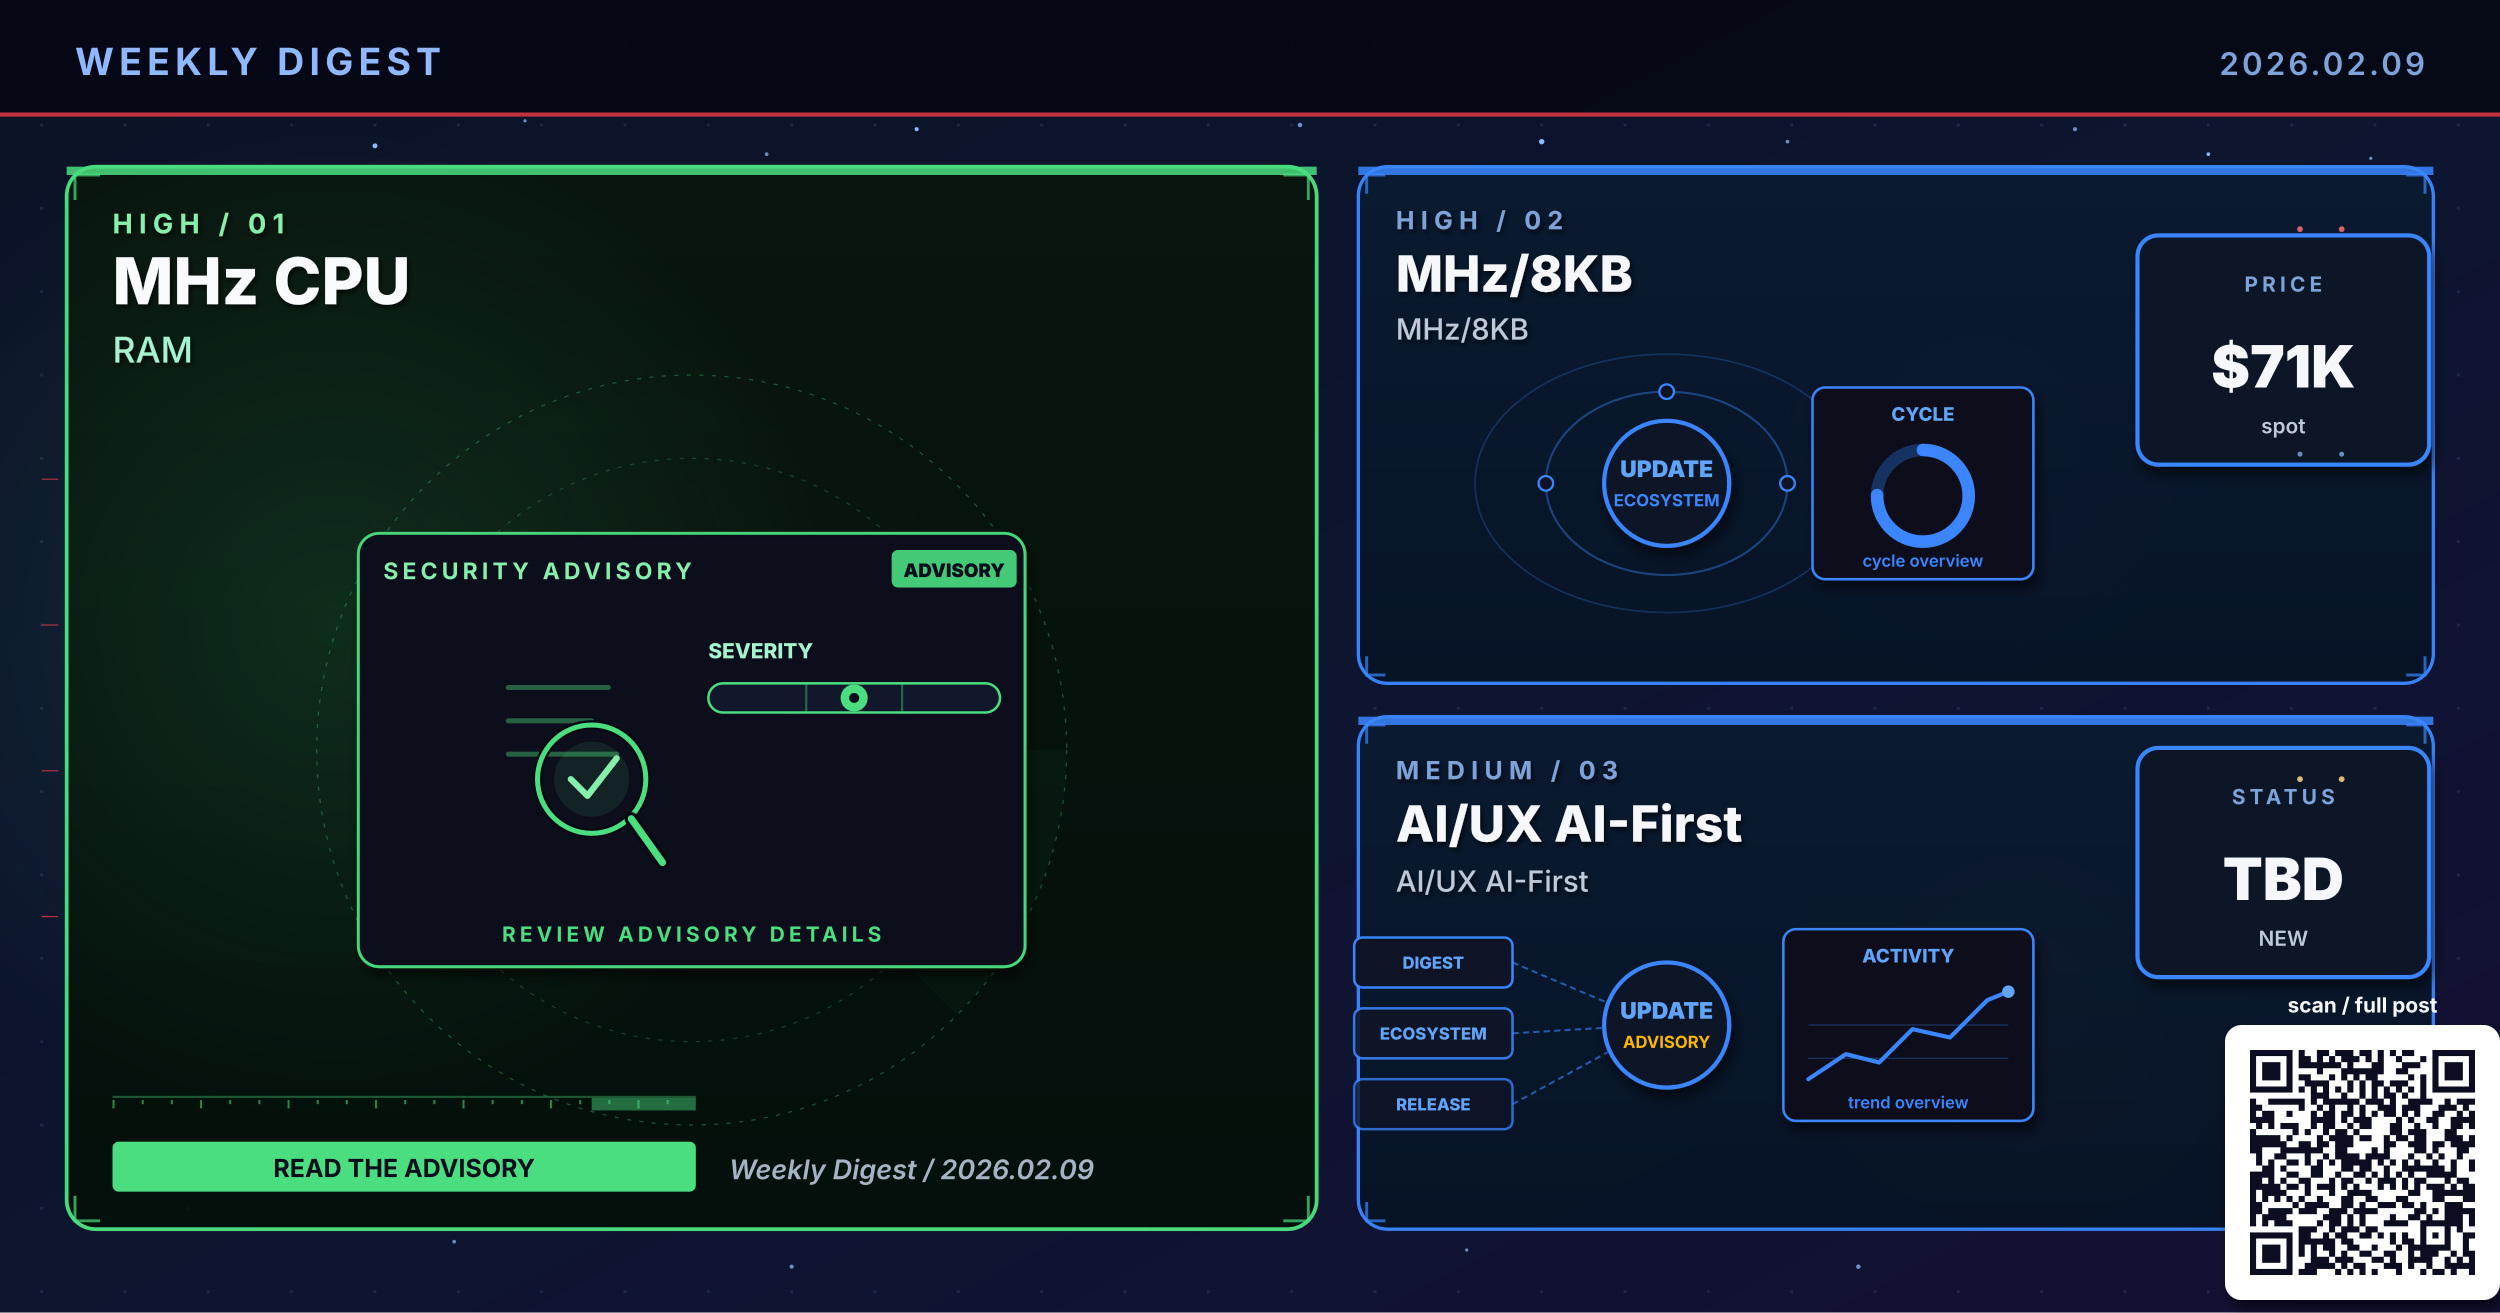
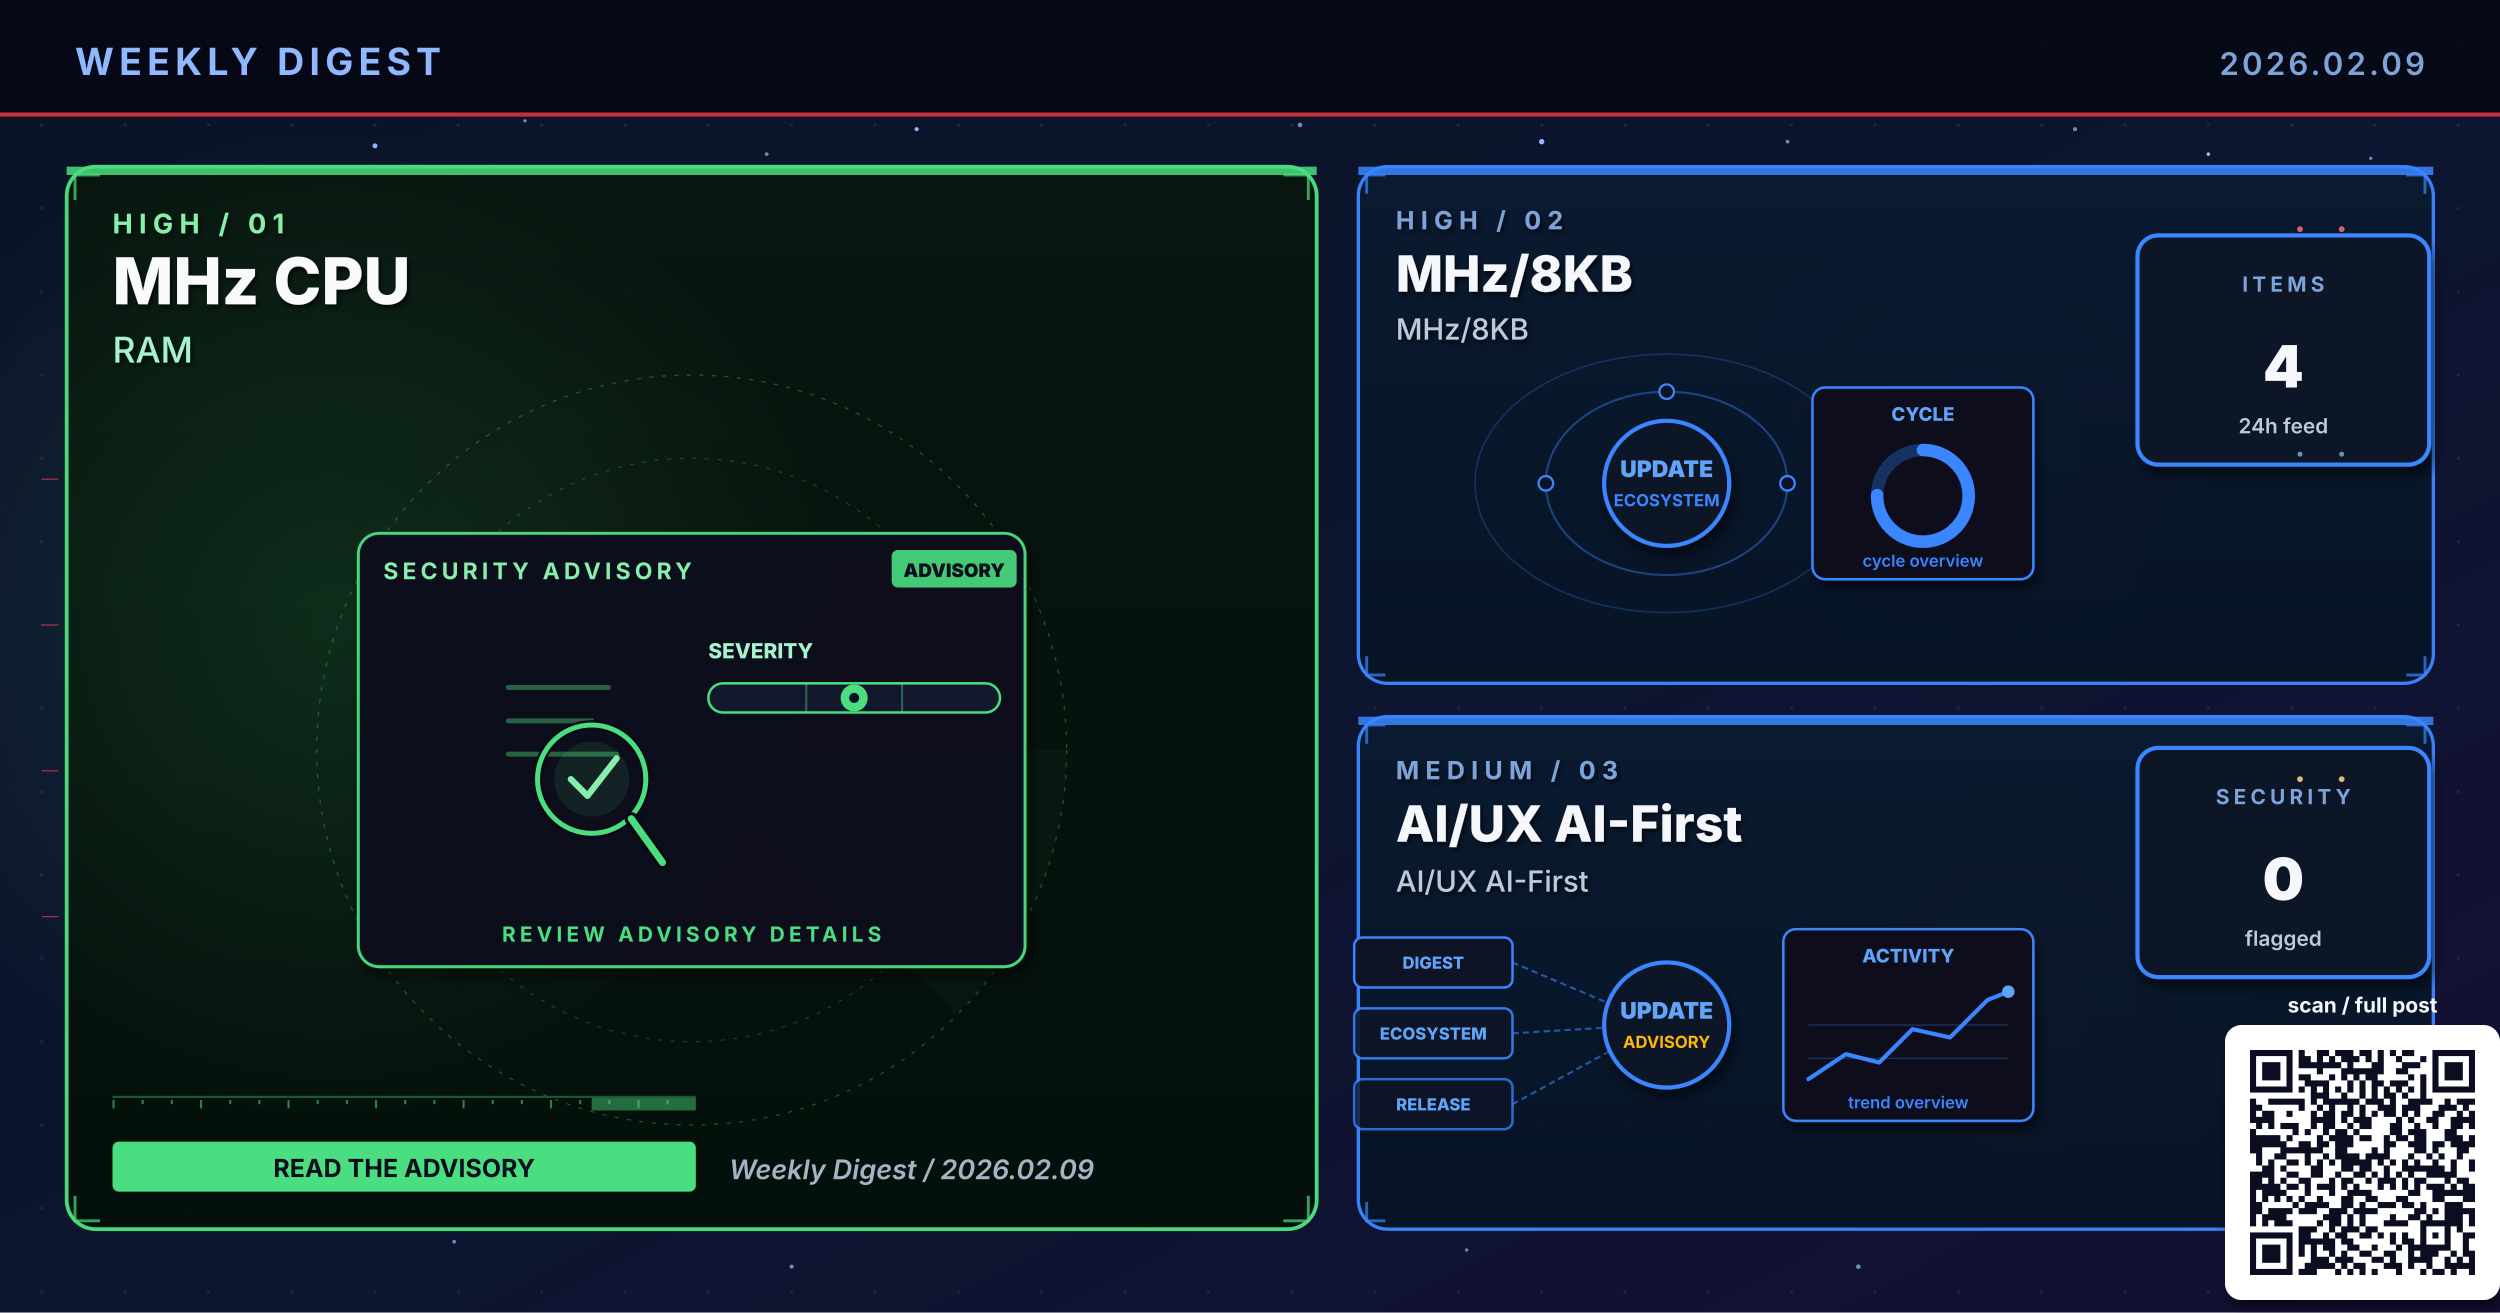
<svg xmlns="http://www.w3.org/2000/svg" viewBox="0 0 1200 630" width="1200" height="630" role="img" aria-label="Weekly digest cover 2026.02.09: MHz CPU, MHz/8KB, AI/UX AI-First">
  <defs>
    <linearGradient id="bgSpread" x1="0%" y1="0%" x2="100%" y2="100%">
      <stop offset="0%" stop-color="#0B1326" />
      <stop offset="55%" stop-color="#0D1530" />
      <stop offset="100%" stop-color="#141034" />
    </linearGradient>
    <linearGradient id="heroPanel" x1="0%" y1="0%" x2="0%" y2="100%">
      <stop offset="0%" stop-color="#1A0A08" />
      <stop offset="100%" stop-color="#110608" />
    </linearGradient>
    <linearGradient id="heroPanelBlue" x1="0%" y1="0%" x2="0%" y2="100%">
      <stop offset="0%" stop-color="#0A1A30" />
      <stop offset="100%" stop-color="#071426" />
    </linearGradient>
    <linearGradient id="heroPanelAmber" x1="0%" y1="0%" x2="0%" y2="100%">
      <stop offset="0%" stop-color="#1A1208" />
      <stop offset="100%" stop-color="#120E06" />
    </linearGradient>
    <linearGradient id="heroPanelGreen" x1="0%" y1="0%" x2="0%" y2="100%">
      <stop offset="0%" stop-color="#08160E" />
      <stop offset="100%" stop-color="#04100A" />
    </linearGradient>
    <linearGradient id="heroPanelPurple" x1="0%" y1="0%" x2="0%" y2="100%">
      <stop offset="0%" stop-color="#110629" />
      <stop offset="100%" stop-color="#0A0418" />
    </linearGradient>
    <radialGradient id="hotRed" cx="50%" cy="50%" r="50%">
      <stop offset="0%" stop-color="#E63946" stop-opacity="0.6" />
      <stop offset="100%" stop-color="#E63946" stop-opacity="0" />
    </radialGradient>
    <radialGradient id="hotBlue" cx="50%" cy="50%" r="50%">
      <stop offset="0%" stop-color="#3A86FF" stop-opacity="0.5" />
      <stop offset="100%" stop-color="#3A86FF" stop-opacity="0" />
    </radialGradient>
    <radialGradient id="hotAmber" cx="50%" cy="50%" r="50%">
      <stop offset="0%" stop-color="#FFB703" stop-opacity="0.45" />
      <stop offset="100%" stop-color="#FFB703" stop-opacity="0" />
    </radialGradient>
    <radialGradient id="hotGreen" cx="50%" cy="50%" r="50%">
      <stop offset="0%" stop-color="#4ADE80" stop-opacity="0.45" />
      <stop offset="100%" stop-color="#4ADE80" stop-opacity="0" />
    </radialGradient>
    <radialGradient id="hotPurple" cx="50%" cy="50%" r="50%">
      <stop offset="0%" stop-color="#A78BFA" stop-opacity="0.45" />
      <stop offset="100%" stop-color="#A78BFA" stop-opacity="0" />
    </radialGradient>
    <pattern id="envGrid" x="0" y="0" width="40" height="40" patternUnits="userSpaceOnUse">
      <circle cx="20" cy="20" r="0.8" fill="#2A3256" opacity="0.55" />
    </pattern>
    <filter id="softShadow" x="-10%" y="-10%" width="130%" height="130%">
      <feGaussianBlur in="SourceAlpha" stdDeviation="3" />
      <feOffset dx="2" dy="4" />
      <feComponentTransfer>
        <feFuncA type="linear" slope="0.55" />
      </feComponentTransfer>
      <feMerge>
        <feMergeNode />
        <feMergeNode in="SourceGraphic" />
      </feMerge>
    </filter>
    <filter id="textShadow" x="-10%" y="-10%" width="130%" height="130%">
      <feGaussianBlur in="SourceAlpha" stdDeviation="1.2" />
      <feOffset dx="1" dy="1.5" />
      <feComponentTransfer>
        <feFuncA type="linear" slope="0.7" />
      </feComponentTransfer>
      <feMerge>
        <feMergeNode />
        <feMergeNode in="SourceGraphic" />
      </feMerge>
    </filter>
  </defs>
  <rect width="1200" height="630" fill="url(#bgSpread)" />
  <rect width="1200" height="630" fill="url(#envGrid)" />
  <circle cx="310" cy="310" r="160" fill="url(#hotRed)">
    <animate attributeName="opacity" values="0.6;1;0.6" dur="5.8s" repeatCount="indefinite" />
  </circle>
  <circle cx="950" cy="210" r="120" fill="url(#hotBlue)">
    <animate attributeName="opacity" values="0.45;0.85;0.45" dur="6.4s" repeatCount="indefinite" />
  </circle>
  <circle cx="970" cy="480" r="110" fill="url(#hotAmber)">
    <animate attributeName="opacity" values="0.4;0.75;0.4" dur="7.1s" repeatCount="indefinite" />
  </circle>
  <g fill="#8FB8FF">
    <circle cx="180" cy="70" r="1.2">
      <animate attributeName="opacity" values="0.2;1;0.2" dur="3.4s" repeatCount="indefinite" />
    </circle>
    <circle cx="440" cy="62" r="1">
      <animate attributeName="opacity" values="0.2;0.9;0.2" dur="4.2s" repeatCount="indefinite" />
    </circle>
    <circle cx="740" cy="68" r="1.3">
      <animate attributeName="opacity" values="0.25;1;0.25" dur="3.9s" repeatCount="indefinite" />
    </circle>
    <circle cx="1060" cy="74" r="0.9">
      <animate attributeName="opacity" values="0.2;0.85;0.2" dur="5.1s" repeatCount="indefinite" />
    </circle>
    <circle cx="90" cy="580" r="1">
      <animate attributeName="opacity" values="0.15;0.8;0.15" dur="4.7s" repeatCount="indefinite" />
    </circle>
    <circle cx="550" cy="590" r="0.8">
      <animate attributeName="opacity" values="0.2;0.75;0.2" dur="3.6s" begin="0.5s" repeatCount="indefinite" />
    </circle>
  </g>
  <g fill="#7DA3D9" opacity="0.85">
    <circle cx="252" cy="58" r="0.8">
      <animate attributeName="opacity" values="0.15;0.7;0.15" dur="4.3s" repeatCount="indefinite" />
    </circle>
    <circle cx="368" cy="74" r="0.9">
      <animate attributeName="opacity" values="0.2;0.85;0.2" dur="3.8s" begin="0.4s" repeatCount="indefinite" />
    </circle>
    <circle cx="624" cy="60" r="1.1">
      <animate attributeName="opacity" values="0.25;0.95;0.25" dur="4.5s" repeatCount="indefinite" />
    </circle>
    <circle cx="858" cy="68" r="0.9">
      <animate attributeName="opacity" values="0.2;0.8;0.2" dur="3.6s" begin="0.6s" repeatCount="indefinite" />
    </circle>
    <circle cx="996" cy="62" r="1.0">
      <animate attributeName="opacity" values="0.2;0.9;0.2" dur="4.0s" begin="0.2s" repeatCount="indefinite" />
    </circle>
    <circle cx="1138" cy="76" r="0.8">
      <animate attributeName="opacity" values="0.15;0.7;0.15" dur="5.2s" begin="0.5s" repeatCount="indefinite" />
    </circle>
    <circle cx="218" cy="596" r="0.9">
      <animate attributeName="opacity" values="0.18;0.75;0.18" dur="4.6s" begin="0.3s" repeatCount="indefinite" />
    </circle>
    <circle cx="380" cy="608" r="1.0">
      <animate attributeName="opacity" values="0.2;0.85;0.2" dur="3.9s" begin="0.7s" repeatCount="indefinite" />
    </circle>
    <circle cx="704" cy="600" r="0.8">
      <animate attributeName="opacity" values="0.18;0.7;0.18" dur="4.2s" begin="0.4s" repeatCount="indefinite" />
    </circle>
    <circle cx="892" cy="608" r="1.1">
      <animate attributeName="opacity" values="0.22;0.9;0.22" dur="4.7s" begin="0.6s" repeatCount="indefinite" />
    </circle>
    <circle cx="1078" cy="600" r="0.9">
      <animate attributeName="opacity" values="0.2;0.85;0.2" dur="3.6s" begin="0.8s" repeatCount="indefinite" />
    </circle>
  </g>
  <rect x="0" y="0" width="1200" height="56" fill="#050813" opacity="0.92" />
  <text x="36" y="36" font-family="Inter, Helvetica, Arial, sans-serif" font-size="18" font-weight="700" fill="#8FB8FF" letter-spacing="2.5">WEEKLY DIGEST</text>
  <text x="1164" y="36" font-family="Inter, Helvetica, Arial, sans-serif" font-size="15" font-weight="600" fill="#7DA3D9" letter-spacing="1.5" text-anchor="end">2026.02.09</text>
  <rect x="0" y="54" width="1200" height="2" fill="#E63946" opacity="0.85">
    <animate attributeName="opacity" values="0.4;1;0.4" dur="4.8s" repeatCount="indefinite" />
  </rect>
  <rect x="32" y="80" width="600" height="510" rx="14" ry="14" fill="url(#heroPanelGreen)" stroke="#4ADE80" stroke-width="1.8" opacity="0.98" />
  <circle cx="160" cy="300" r="240" fill="url(#hotGreen)" opacity="0.28" />
  <rect x="32" y="80" width="600" height="4" fill="#4ADE80" opacity="0.85">
    <animate attributeName="opacity" values="0.5;1;0.5" dur="3.4s" repeatCount="indefinite" />
  </rect>
  <g filter="url(#textShadow)">
    <text x="54" y="112" font-family="Inter, Helvetica, Arial, sans-serif" font-size="13" font-weight="700" fill="#86EFAC" letter-spacing="3">HIGH  /  01</text>
    <text x="54" y="146" font-family="Inter, Helvetica, Arial, sans-serif" font-size="31" font-weight="800" fill="#F8FAFC">MHz CPU</text>
    <text x="54" y="174" font-family="Inter, Helvetica, Arial, sans-serif" font-size="17" font-weight="500" fill="#A7F3D0">RAM</text>
  </g>
  <g transform="translate(332,360)" opacity="0.32">
    <circle r="180" fill="none" stroke="#4ADE80" stroke-width="0.6" stroke-dasharray="2 4" />
    <circle r="140" fill="none" stroke="#4ADE80" stroke-width="0.6" stroke-dasharray="2 4" opacity="0.7" />
    <circle r="100" fill="none" stroke="#4ADE80" stroke-width="0.6" stroke-dasharray="2 4" opacity="0.5" />
    <g>
      <path d="M0 0 L180 0 A180 180 0 0 1 127 127 Z" fill="#4ADE80" opacity="0.10" />
      <animateTransform attributeName="transform" type="rotate" from="0" to="360" dur="14s" repeatCount="indefinite" />
    </g>
  </g>
  <g stroke="#4ADE80" stroke-width="1.4" fill="none" opacity="0.7">
    <path d="M36 96 L36 84 L48 84" />
    <path d="M616 84 L628 84 L628 96" />
    <path d="M36 574 L36 586 L48 586" />
    <path d="M616 586 L628 586 L628 574" />
  </g>
  <g>
    <rect x="54" y="526" width="280" height="1" fill="#4ADE80" opacity="0.35" />
    <rect x="54" y="528" width="1" height="4" fill="#4ADE80" opacity="0.55" />
    <rect x="68" y="528" width="1" height="2" fill="#4ADE80" opacity="0.55" />
    <rect x="82" y="528" width="1" height="2" fill="#4ADE80" opacity="0.55" />
    <rect x="96" y="528" width="1" height="4" fill="#4ADE80" opacity="0.55" />
    <rect x="110" y="528" width="1" height="2" fill="#4ADE80" opacity="0.55" />
    <rect x="124" y="528" width="1" height="2" fill="#4ADE80" opacity="0.55" />
    <rect x="138" y="528" width="1" height="4" fill="#4ADE80" opacity="0.55" />
    <rect x="152" y="528" width="1" height="2" fill="#4ADE80" opacity="0.55" />
    <rect x="166" y="528" width="1" height="2" fill="#4ADE80" opacity="0.55" />
    <rect x="180" y="528" width="1" height="4" fill="#4ADE80" opacity="0.55" />
    <rect x="194" y="528" width="1" height="2" fill="#4ADE80" opacity="0.55" />
    <rect x="208" y="528" width="1" height="2" fill="#4ADE80" opacity="0.55" />
    <rect x="222" y="528" width="1" height="4" fill="#4ADE80" opacity="0.55" />
    <rect x="236" y="528" width="1" height="2" fill="#4ADE80" opacity="0.55" />
    <rect x="250" y="528" width="1" height="2" fill="#4ADE80" opacity="0.55" />
    <rect x="264" y="528" width="1" height="4" fill="#4ADE80" opacity="0.55" />
    <rect x="278" y="528" width="1" height="2" fill="#4ADE80" opacity="0.55" />
    <rect x="292" y="528" width="1" height="2" fill="#4ADE80" opacity="0.55" />
    <rect x="306" y="528" width="1" height="4" fill="#4ADE80" opacity="0.55" />
    <rect x="320" y="528" width="1" height="2" fill="#4ADE80" opacity="0.55" />
    <rect x="284" y="527" width="50" height="6" fill="#4ADE80" opacity="0.45">
      <animate attributeName="x" values="54;284;54" dur="6.4s" repeatCount="indefinite" />
      <animate attributeName="opacity" values="0.2;0.7;0.2" dur="6.4s" repeatCount="indefinite" />
    </rect>
  </g>
  <g transform="translate(332,360)">
    <g filter="url(#softShadow)">
      <rect x="-160" y="-104" width="320" height="208" rx="10" fill="#0A0F1E" stroke="#4ADE80" stroke-width="1.4" opacity="0.95" />
    </g>
    <text x="-148" y="-82" font-family="Inter, Helvetica, Arial, sans-serif" font-size="11" font-weight="700" fill="#86EFAC" letter-spacing="2">SECURITY ADVISORY</text>
    <g transform="translate(96,-96)">
      <rect x="0" y="0" width="60" height="18" rx="3" fill="#4ADE80" opacity="0.9" />
      <text x="30" y="13" text-anchor="middle" font-family="Inter, monospace" font-size="9" font-weight="900" fill="#0A0F1E">ADVISORY</text>
    </g>
    <g transform="translate(-92,-46)">
      <g stroke="#4ADE80" stroke-width="2.4" opacity="0.4" stroke-linecap="round">
        <line x1="4" y1="16" x2="52" y2="16" />
        <line x1="4" y1="32" x2="44" y2="32" />
        <line x1="4" y1="48" x2="56" y2="48" />
      </g>
      <circle cx="44" cy="60" r="26" fill="none" stroke="#060912" stroke-width="4.6" />
      <circle cx="44" cy="60" r="26" fill="none" stroke="#4ADE80" stroke-width="2.4">
        <animate attributeName="stroke-opacity" values="0.6;1;0.6" dur="3.2s" repeatCount="indefinite" />
      </circle>
      <circle cx="44" cy="60" r="18" fill="#4ADE80" opacity="0.10" />
      <line x1="63" y1="79" x2="78" y2="100" stroke="#060912" stroke-width="6.4" stroke-linecap="round" />
      <line x1="63" y1="79" x2="78" y2="100" stroke="#4ADE80" stroke-width="3.4" stroke-linecap="round" />
      <path d="M34 60 L42 68 L56 50" fill="none" stroke="#86EFAC" stroke-width="3" stroke-linecap="round" stroke-linejoin="round">
        <animate attributeName="stroke-opacity" values="0.5;1;0.5" dur="2.4s" repeatCount="indefinite" />
      </path>
    </g>
    <g transform="translate(8,-44)">
      <text x="0" y="0" font-family="Inter, monospace" font-size="10" font-weight="800" fill="#A7F3D0">SEVERITY</text>
      <rect x="0" y="12" width="140" height="14" rx="7" fill="#11182B" stroke="#4ADE80" stroke-width="1.2" />
      <g stroke="#4ADE80" stroke-width="1" opacity="0.4">
        <line x1="47" y1="12" x2="47" y2="26" />
        <line x1="93" y1="12" x2="93" y2="26" />
      </g>
      <g transform="translate(70,19)">
        <circle cx="0" cy="0" r="6.5" fill="#4ADE80">
          <animate attributeName="opacity" values="0.7;1;0.7" dur="2.2s" repeatCount="indefinite" />
        </circle>
        <circle cx="0" cy="0" r="2.4" fill="#0A0F1E" />
      </g>
    </g>
    <text x="0" y="92" text-anchor="middle" font-family="Inter, Helvetica, Arial, sans-serif" font-size="10" font-weight="700" fill="#4ADE80" letter-spacing="2">REVIEW ADVISORY DETAILS</text>
  </g>
  <g transform="translate(54,548)">
    <rect x="0" y="0" width="280" height="24" rx="3" fill="#4ADE80" />
    <text x="140" y="17" text-anchor="middle" font-family="Inter, Helvetica, Arial, sans-serif" font-size="12" font-weight="700" fill="#0A0F1E">READ THE ADVISORY</text>
  </g>
  <text x="350" y="566" font-family="Inter, Helvetica, Arial, sans-serif" font-size="13" font-weight="600" fill="#A5B4C4" font-style="italic">Weekly Digest  /  2026.02.09</text>
  <rect x="652" y="80" width="516" height="248" rx="14" ry="14" fill="url(#heroPanelBlue)" stroke="#3A86FF" stroke-width="1.6" opacity="0.97" />
  <rect x="652" y="80" width="516" height="4" fill="#3A86FF" opacity="0.85">
    <animate attributeName="opacity" values="0.5;1;0.5" dur="4.2s" repeatCount="indefinite" />
  </rect>
  <g filter="url(#textShadow)">
    <text x="670" y="110" font-family="Inter, Helvetica, Arial, sans-serif" font-size="12" font-weight="700" fill="#7DA3D9" letter-spacing="3">HIGH  /  02</text>
    <text x="670" y="140" font-family="Inter, Helvetica, Arial, sans-serif" font-size="24" font-weight="800" fill="#F5F7FA">MHz/8KB</text>
    <text x="670" y="163" font-family="Inter, Helvetica, Arial, sans-serif" font-size="14" font-weight="500" fill="#BFC9D9">MHz/8KB</text>
  </g>
  <g stroke="#3A86FF" stroke-width="1.4" fill="none" opacity="0.7">
    <path d="M656 93 L656 84 L665 84" />
    <path d="M1155 84 L1164 84 L1164 93" />
    <path d="M656 315 L656 324 L665 324" />
    <path d="M1155 324 L1164 324 L1164 315" />
  </g>
  <g transform="translate(800,230)">
    <g fill="none" stroke="#3A86FF" opacity="0.4">
      <ellipse cx="0" cy="2" rx="58" ry="44" stroke-width="1" />
      <ellipse cx="0" cy="2" rx="92" ry="62" stroke-width="0.8" opacity="0.6" />
    </g>
    <g fill="#60A5FA">
      <circle r="3">
        <animateMotion path="M58 2 A58 44 0 1 1 -58 2 A58 44 0 1 1 58 2" dur="6s" repeatCount="indefinite" />
      </circle>
      <circle r="2.5">
        <animateMotion path="M-92 2 A92 62 0 1 0 92 2 A92 62 0 1 0 -92 2" dur="8s" repeatCount="indefinite" />
      </circle>
    </g>
    <g fill="#0E1426" stroke="#3A86FF" stroke-width="1.1">
      <circle cx="-58" cy="2" r="3.5" />
      <circle cx="58" cy="2" r="3.5" />
      <circle cx="0" cy="-42" r="3.5" />
    </g>
    <circle cx="0" cy="2" r="30" fill="#0A1326" stroke="#3A86FF" stroke-width="2" filter="url(#softShadow)">
      <animate attributeName="r" values="28;33;28" dur="3.4s" repeatCount="indefinite" />
    </circle>
    <text x="0" y="-1" text-anchor="middle" font-family="Inter, monospace" font-size="11" font-weight="900" fill="#60A5FA">UPDATE</text>
    <text x="0" y="13" text-anchor="middle" font-family="Inter, monospace" font-size="8" font-weight="700" fill="#3A86FF">ECOSYSTEM</text>
    <g transform="translate(70,-44)" filter="url(#softShadow)">
      <rect x="0" y="0" width="106" height="92" rx="6" fill="#0A0F1E" stroke="#3A86FF" stroke-width="1.2" />
      <text x="53" y="16" text-anchor="middle" font-family="Inter, monospace" font-size="9" font-weight="800" fill="#60A5FA">CYCLE</text>
      <circle cx="53" cy="52" r="22" fill="none" stroke="#3A86FF" stroke-width="6" opacity="0.3" />
      <circle cx="53" cy="52" r="22" fill="none" stroke="#3A86FF" stroke-width="6" stroke-dasharray="104 138" stroke-linecap="round" transform="rotate(-90 53 52)" />
      <text x="53" y="86" text-anchor="middle" font-family="Inter, monospace" font-size="8" font-weight="600" fill="#3A86FF">cycle overview</text>
    </g>
  </g>
  <g transform="translate(1094,168)" filter="url(#softShadow)">
    <rect x="-68" y="-55" width="140" height="110" rx="10" fill="#071426" stroke="#3A86FF" stroke-width="2" />
-     <text x="2" y="-28" text-anchor="middle" font-family="Inter, Helvetica, Arial, sans-serif" font-size="10" font-weight="700" letter-spacing="2" fill="#7DA3D9">PRICE</text>
-     <text x="2" y="18" text-anchor="middle" font-family="Inter, Helvetica, Arial, sans-serif" font-size="28" font-weight="900" fill="#F5F7FA">$71K</text>
-     <text x="2" y="40" text-anchor="middle" font-family="Inter, Helvetica, Arial, sans-serif" font-size="10" font-weight="600" fill="#BFC9D9">spot</text>
+     <text x="2" y="-28" text-anchor="middle" font-family="Inter, Helvetica, Arial, sans-serif" font-size="10" font-weight="700" letter-spacing="2" fill="#7DA3D9">ITEMS</text>
+     <text x="2" y="18" text-anchor="middle" font-family="Inter, Helvetica, Arial, sans-serif" font-size="28" font-weight="900" fill="#F5F7FA">4</text>
+     <text x="2" y="40" text-anchor="middle" font-family="Inter, Helvetica, Arial, sans-serif" font-size="10" font-weight="600" fill="#BFC9D9">24h feed</text>
  </g>
  <rect x="652" y="344" width="516" height="246" rx="14" ry="14" fill="url(#heroPanelBlue)" stroke="#3A86FF" stroke-width="1.6" opacity="0.97" />
  <rect x="652" y="344" width="516" height="4" fill="#3A86FF" opacity="0.85">
    <animate attributeName="opacity" values="0.5;1;0.5" dur="4.8s" repeatCount="indefinite" />
  </rect>
  <g filter="url(#textShadow)">
    <text x="670" y="374" font-family="Inter, Helvetica, Arial, sans-serif" font-size="12" font-weight="700" fill="#7DA3D9" letter-spacing="3">MEDIUM  /  03</text>
    <text x="670" y="404" font-family="Inter, Helvetica, Arial, sans-serif" font-size="24" font-weight="800" fill="#F5F7FA">AI/UX AI-First</text>
    <text x="670" y="428" font-family="Inter, Helvetica, Arial, sans-serif" font-size="14" font-weight="500" fill="#BFC9D9">AI/UX AI-First</text>
  </g>
  <g stroke="#3A86FF" stroke-width="1.4" fill="none" opacity="0.7">
    <path d="M656 357 L656 348 L665 348" />
    <path d="M1155 348 L1164 348 L1164 357" />
    <path d="M656 577 L656 586 L665 586" />
    <path d="M1155 586 L1164 586 L1164 577" />
  </g>
  <g transform="translate(800,490)">
    <g font-family="Inter, monospace" font-size="8" font-weight="800">
      <g transform="translate(-150,-40)">
        <rect x="0" y="0" width="76" height="24" rx="4" fill="#0E1426" stroke="#3A86FF" stroke-width="1.2" />
        <text x="38" y="15" text-anchor="middle" fill="#60A5FA">DIGEST</text>
      </g>
      <g transform="translate(-150,-6)">
        <rect x="0" y="0" width="76" height="24" rx="4" fill="#0E1426" stroke="#3A86FF" stroke-width="1.2" opacity="0.88" />
        <text x="38" y="15" text-anchor="middle" fill="#60A5FA">ECOSYSTEM</text>
      </g>
      <g transform="translate(-150,28)">
        <rect x="0" y="0" width="76" height="24" rx="4" fill="#0E1426" stroke="#3A86FF" stroke-width="1.2" opacity="0.76" />
        <text x="38" y="15" text-anchor="middle" fill="#60A5FA">RELEASE</text>
      </g>
    </g>
    <g stroke="#3A86FF" stroke-width="1" stroke-dasharray="3 2" fill="none" opacity="0.6">
      <line x1="-74" y1="-28" x2="-8" y2="0" />
      <line x1="-74" y1="6" x2="-8" y2="2" />
      <line x1="-74" y1="40" x2="-8" y2="4" />
    </g>
    <g fill="#60A5FA">
      <circle r="2">
        <animateMotion path="M-74 -28 L-8 0" dur="2.2s" repeatCount="indefinite" />
      </circle>
      <circle r="2">
        <animateMotion path="M-74 6 L-8 2" dur="2s" begin="0.4s" repeatCount="indefinite" />
      </circle>
      <circle r="2">
        <animateMotion path="M-74 40 L-8 4" dur="2.4s" begin="0.8s" repeatCount="indefinite" />
      </circle>
    </g>
    <circle cx="0" cy="2" r="30" fill="#0A1326" stroke="#3A86FF" stroke-width="2" filter="url(#softShadow)">
      <animate attributeName="r" values="28;33;28" dur="3.4s" repeatCount="indefinite" />
    </circle>
    <text x="0" y="-1" text-anchor="middle" font-family="Inter, monospace" font-size="11" font-weight="900" fill="#60A5FA">UPDATE</text>
    <text x="0" y="13" text-anchor="middle" font-family="Inter, monospace" font-size="8" font-weight="700" fill="#FFB703">ADVISORY</text>
    <g transform="translate(56,-44)" filter="url(#softShadow)">
      <rect x="0" y="0" width="120" height="92" rx="6" fill="#0A0F1E" stroke="#3A86FF" stroke-width="1.2" />
      <text x="60" y="16" text-anchor="middle" font-family="Inter, monospace" font-size="9" font-weight="800" fill="#60A5FA">ACTIVITY</text>
      <polyline points="12,72 30,60 46,64 62,48 80,52 98,34 108,30" fill="none" stroke="#3A86FF" stroke-width="2" stroke-linecap="round" stroke-linejoin="round" />
      <circle cx="108" cy="30" r="3" fill="#60A5FA">
        <animate attributeName="opacity" values="0.5;1;0.5" dur="2s" repeatCount="indefinite" />
      </circle>
      <g stroke="#3A86FF" stroke-width="0.6" opacity="0.3">
        <line x1="12" y1="46" x2="108" y2="46" />
        <line x1="12" y1="62" x2="108" y2="62" />
      </g>
      <text x="60" y="86" text-anchor="middle" font-family="Inter, monospace" font-size="8" font-weight="600" fill="#3A86FF">trend overview</text>
    </g>
  </g>
  <g transform="translate(1094,414)" filter="url(#softShadow)">
    <rect x="-68" y="-55" width="140" height="110" rx="10" fill="#071426" stroke="#3A86FF" stroke-width="2" />
-     <text x="2" y="-28" text-anchor="middle" font-family="Inter, Helvetica, Arial, sans-serif" font-size="10" font-weight="700" letter-spacing="2" fill="#7DA3D9">STATUS</text>
-     <text x="2" y="18" text-anchor="middle" font-family="Inter, Helvetica, Arial, sans-serif" font-size="28" font-weight="900" fill="#F5F7FA">TBD</text>
-     <text x="2" y="40" text-anchor="middle" font-family="Inter, Helvetica, Arial, sans-serif" font-size="10" font-weight="600" fill="#BFC9D9">NEW</text>
+     <text x="2" y="-28" text-anchor="middle" font-family="Inter, Helvetica, Arial, sans-serif" font-size="10" font-weight="700" letter-spacing="2" fill="#7DA3D9">SECURITY</text>
+     <text x="2" y="18" text-anchor="middle" font-family="Inter, Helvetica, Arial, sans-serif" font-size="28" font-weight="900" fill="#F5F7FA">0</text>
+     <text x="2" y="40" text-anchor="middle" font-family="Inter, Helvetica, Arial, sans-serif" font-size="10" font-weight="600" fill="#BFC9D9">flagged</text>
  </g>
  <g opacity="0.85">
    <g fill="#F87171">
      <circle cx="1104" cy="110" r="1.4">
        <animate attributeName="opacity" values="0.2;1;0.2" dur="1.8s" repeatCount="indefinite" />
      </circle>
      <circle cx="1124" cy="110" r="1.4">
        <animate attributeName="opacity" values="0.2;1;0.2" dur="1.4s" begin="0.3s" repeatCount="indefinite" />
      </circle>
    </g>
    <g fill="#7DA3D9">
      <circle cx="1104" cy="218" r="1.2">
        <animate attributeName="opacity" values="0.2;1;0.2" dur="2s" repeatCount="indefinite" />
      </circle>
      <circle cx="1124" cy="218" r="1.2">
        <animate attributeName="opacity" values="0.2;1;0.2" dur="1.6s" begin="0.4s" repeatCount="indefinite" />
      </circle>
    </g>
    <g fill="#FFD58A">
      <circle cx="1104" cy="374" r="1.4">
        <animate attributeName="opacity" values="0.2;1;0.2" dur="1.8s" repeatCount="indefinite" />
      </circle>
      <circle cx="1124" cy="374" r="1.4">
        <animate attributeName="opacity" values="0.2;1;0.2" dur="1.6s" begin="0.3s" repeatCount="indefinite" />
      </circle>
    </g>
    <g stroke="#E63946" stroke-width="0.5" fill="none">
      <path d="M20 230 L28 230">
        <animate attributeName="stroke-opacity" values="0;0.7;0" dur="2s" repeatCount="indefinite" />
      </path>
      <path d="M20 300 L28 300">
        <animate attributeName="stroke-opacity" values="0;0.7;0" dur="2.3s" begin="0.3s" repeatCount="indefinite" />
      </path>
      <path d="M20 370 L28 370">
        <animate attributeName="stroke-opacity" values="0;0.7;0" dur="1.9s" begin="0.6s" repeatCount="indefinite" />
      </path>
      <path d="M20 440 L28 440">
        <animate attributeName="stroke-opacity" values="0;0.7;0" dur="2.1s" begin="0.9s" repeatCount="indefinite" />
      </path>
    </g>
  </g>
  <g transform="translate(1080,504)" filter="url(#softShadow)">
    <rect x="-12" y="-12" width="132" height="132" rx="8" fill="#FFFFFF" />
    <path fill="#0A1020" d="M0.0 0.0h20.432v2.919h-20.432z M23.351 0.0h2.919v2.919h-2.919z M32.108 0.0h5.838v2.919h-5.838z M40.865 0.0h8.757v2.919h-8.757z M52.541 0.0h5.838v2.919h-5.838z M61.297 0.0h2.919v2.919h-2.919z M67.135 0.0h2.919v2.919h-2.919z M72.973 0.0h5.838v2.919h-5.838z M87.568 0.0h20.432v2.919h-20.432z M0.0 2.919h2.919v2.919h-2.919z M17.514 2.919h2.919v2.919h-2.919z M23.351 2.919h5.838v2.919h-5.838z M32.108 2.919h2.919v2.919h-2.919z M37.946 2.919h2.919v2.919h-2.919z M43.784 2.919h8.757v2.919h-8.757z M55.459 2.919h2.919v2.919h-2.919z M61.297 2.919h2.919v2.919h-2.919z M70.054 2.919h2.919v2.919h-2.919z M81.73 2.919h2.919v2.919h-2.919z M87.568 2.919h2.919v2.919h-2.919z M105.081 2.919h2.919v2.919h-2.919z M0.0 5.838h2.919v2.919h-2.919z M5.838 5.838h8.757v2.919h-8.757z M17.514 5.838h2.919v2.919h-2.919z M23.351 5.838h20.432v2.919h-20.432z M46.703 5.838h2.919v2.919h-2.919z M58.378 5.838h5.838v2.919h-5.838z M72.973 5.838h8.757v2.919h-8.757z M87.568 5.838h2.919v2.919h-2.919z M93.405 5.838h8.757v2.919h-8.757z M105.081 5.838h2.919v2.919h-2.919z M0.0 8.757h2.919v2.919h-2.919z M5.838 8.757h8.757v2.919h-8.757z M17.514 8.757h2.919v2.919h-2.919z M32.108 8.757h2.919v2.919h-2.919z M43.784 8.757h20.432v2.919h-20.432z M70.054 8.757h5.838v2.919h-5.838z M87.568 8.757h2.919v2.919h-2.919z M93.405 8.757h8.757v2.919h-8.757z M105.081 8.757h2.919v2.919h-2.919z M0.0 11.676h2.919v2.919h-2.919z M5.838 11.676h8.757v2.919h-8.757z M17.514 11.676h2.919v2.919h-2.919z M23.351 11.676h5.838v2.919h-5.838z M37.946 11.676h2.919v2.919h-2.919z M43.784 11.676h2.919v2.919h-2.919z M49.622 11.676h2.919v2.919h-2.919z M55.459 11.676h5.838v2.919h-5.838z M75.892 11.676h2.919v2.919h-2.919z M81.73 11.676h2.919v2.919h-2.919z M87.568 11.676h2.919v2.919h-2.919z M93.405 11.676h8.757v2.919h-8.757z M105.081 11.676h2.919v2.919h-2.919z M0.0 14.595h2.919v2.919h-2.919z M17.514 14.595h2.919v2.919h-2.919z M26.27 14.595h11.676v2.919h-11.676z M46.703 14.595h2.919v2.919h-2.919z M52.541 14.595h2.919v2.919h-2.919z M58.378 14.595h5.838v2.919h-5.838z M67.135 14.595h8.757v2.919h-8.757z M81.73 14.595h2.919v2.919h-2.919z M87.568 14.595h2.919v2.919h-2.919z M105.081 14.595h2.919v2.919h-2.919z M0.0 17.514h20.432v2.919h-20.432z M23.351 17.514h2.919v2.919h-2.919z M29.189 17.514h2.919v2.919h-2.919z M35.027 17.514h2.919v2.919h-2.919z M40.865 17.514h2.919v2.919h-2.919z M46.703 17.514h2.919v2.919h-2.919z M52.541 17.514h2.919v2.919h-2.919z M58.378 17.514h2.919v2.919h-2.919z M64.216 17.514h2.919v2.919h-2.919z M70.054 17.514h2.919v2.919h-2.919z M75.892 17.514h2.919v2.919h-2.919z M81.73 17.514h2.919v2.919h-2.919z M87.568 17.514h20.432v2.919h-20.432z M29.189 20.432h8.757v2.919h-8.757z M43.784 20.432h2.919v2.919h-2.919z M52.541 20.432h2.919v2.919h-2.919z M58.378 20.432h2.919v2.919h-2.919z M64.216 20.432h5.838v2.919h-5.838z M72.973 20.432h2.919v2.919h-2.919z M81.73 20.432h2.919v2.919h-2.919z M0.0 23.351h2.919v2.919h-2.919z M8.757 23.351h17.514v2.919h-17.514z M29.189 23.351h2.919v2.919h-2.919z M35.027 23.351h17.514v2.919h-17.514z M55.459 23.351h8.757v2.919h-8.757z M67.135 23.351h2.919v2.919h-2.919z M75.892 23.351h11.676v2.919h-11.676z M93.405 23.351h2.919v2.919h-2.919z M99.243 23.351h8.757v2.919h-8.757z M0.0 26.27h5.838v2.919h-5.838z M23.351 26.27h2.919v2.919h-2.919z M32.108 26.27h2.919v2.919h-2.919z M37.946 26.27h2.919v2.919h-2.919z M46.703 26.27h2.919v2.919h-2.919z M52.541 26.27h2.919v2.919h-2.919z M61.297 26.27h8.757v2.919h-8.757z M72.973 26.27h8.757v2.919h-8.757z M90.486 26.27h8.757v2.919h-8.757z M102.162 26.27h2.919v2.919h-2.919z M0.0 29.189h2.919v2.919h-2.919z M5.838 29.189h5.838v2.919h-5.838z M17.514 29.189h2.919v2.919h-2.919z M29.189 29.189h2.919v2.919h-2.919z M35.027 29.189h5.838v2.919h-5.838z M43.784 29.189h5.838v2.919h-5.838z M52.541 29.189h2.919v2.919h-2.919z M58.378 29.189h2.919v2.919h-2.919z M64.216 29.189h5.838v2.919h-5.838z M72.973 29.189h2.919v2.919h-2.919z M78.811 29.189h2.919v2.919h-2.919z M87.568 29.189h5.838v2.919h-5.838z M99.243 29.189h2.919v2.919h-2.919z M105.081 29.189h2.919v2.919h-2.919z M0.0 32.108h11.676v2.919h-11.676z M29.189 32.108h11.676v2.919h-11.676z M43.784 32.108h2.919v2.919h-2.919z M49.622 32.108h8.757v2.919h-8.757z M70.054 32.108h2.919v2.919h-2.919z M75.892 32.108h2.919v2.919h-2.919z M84.649 32.108h5.838v2.919h-5.838z M96.324 32.108h11.676v2.919h-11.676z M2.919 35.027h2.919v2.919h-2.919z M8.757 35.027h2.919v2.919h-2.919z M14.595 35.027h8.757v2.919h-8.757z M29.189 35.027h2.919v2.919h-2.919z M35.027 35.027h5.838v2.919h-5.838z M46.703 35.027h2.919v2.919h-2.919z M52.541 35.027h5.838v2.919h-5.838z M67.135 35.027h5.838v2.919h-5.838z M78.811 35.027h2.919v2.919h-2.919z M87.568 35.027h2.919v2.919h-2.919z M96.324 35.027h5.838v2.919h-5.838z M105.081 35.027h2.919v2.919h-2.919z M0.0 37.946h2.919v2.919h-2.919z M20.432 37.946h2.919v2.919h-2.919z M26.27 37.946h2.919v2.919h-2.919z M35.027 37.946h2.919v2.919h-2.919z M40.865 37.946h5.838v2.919h-5.838z M49.622 37.946h2.919v2.919h-2.919z M67.135 37.946h5.838v2.919h-5.838z M75.892 37.946h8.757v2.919h-8.757z M93.405 37.946h5.838v2.919h-5.838z M0.0 40.865h14.595v2.919h-14.595z M17.514 40.865h2.919v2.919h-2.919z M32.108 40.865h2.919v2.919h-2.919z M37.946 40.865h11.676v2.919h-11.676z M52.541 40.865h5.838v2.919h-5.838z M64.216 40.865h2.919v2.919h-2.919z M70.054 40.865h5.838v2.919h-5.838z M78.811 40.865h5.838v2.919h-5.838z M93.405 40.865h8.757v2.919h-8.757z M105.081 40.865h2.919v2.919h-2.919z M0.0 43.784h17.514v2.919h-17.514z M23.351 43.784h5.838v2.919h-5.838z M32.108 43.784h5.838v2.919h-5.838z M40.865 43.784h8.757v2.919h-8.757z M64.216 43.784h5.838v2.919h-5.838z M75.892 43.784h8.757v2.919h-8.757z M87.568 43.784h5.838v2.919h-5.838z M96.324 43.784h11.676v2.919h-11.676z M0.0 46.703h5.838v2.919h-5.838z M14.595 46.703h20.432v2.919h-20.432z M40.865 46.703h5.838v2.919h-5.838z M58.378 46.703h2.919v2.919h-2.919z M64.216 46.703h2.919v2.919h-2.919z M78.811 46.703h5.838v2.919h-5.838z M87.568 46.703h2.919v2.919h-2.919z M99.243 46.703h5.838v2.919h-5.838z M2.919 49.622h2.919v2.919h-2.919z M11.676 49.622h5.838v2.919h-5.838z M26.27 49.622h2.919v2.919h-2.919z M35.027 49.622h2.919v2.919h-2.919z M40.865 49.622h11.676v2.919h-11.676z M55.459 49.622h11.676v2.919h-11.676z M75.892 49.622h2.919v2.919h-2.919z M84.649 49.622h2.919v2.919h-2.919z M90.486 49.622h2.919v2.919h-2.919z M99.243 49.622h2.919v2.919h-2.919z M2.919 52.541h2.919v2.919h-2.919z M8.757 52.541h2.919v2.919h-2.919z M17.514 52.541h5.838v2.919h-5.838z M26.27 52.541h2.919v2.919h-2.919z M32.108 52.541h2.919v2.919h-2.919z M37.946 52.541h2.919v2.919h-2.919z M43.784 52.541h14.595v2.919h-14.595z M61.297 52.541h2.919v2.919h-2.919z M67.135 52.541h2.919v2.919h-2.919z M72.973 52.541h2.919v2.919h-2.919z M78.811 52.541h2.919v2.919h-2.919z M87.568 52.541h2.919v2.919h-2.919z M96.324 52.541h2.919v2.919h-2.919z M105.081 52.541h2.919v2.919h-2.919z M5.838 55.459h5.838v2.919h-5.838z M14.595 55.459h2.919v2.919h-2.919z M29.189 55.459h5.838v2.919h-5.838z M43.784 55.459h5.838v2.919h-5.838z M52.541 55.459h5.838v2.919h-5.838z M64.216 55.459h2.919v2.919h-2.919z M72.973 55.459h20.432v2.919h-20.432z M96.324 55.459h2.919v2.919h-2.919z M105.081 55.459h2.919v2.919h-2.919z M0.0 58.378h11.676v2.919h-11.676z M17.514 58.378h5.838v2.919h-5.838z M29.189 58.378h5.838v2.919h-5.838z M40.865 58.378h2.919v2.919h-2.919z M49.622 58.378h5.838v2.919h-5.838z M58.378 58.378h2.919v2.919h-2.919z M64.216 58.378h2.919v2.919h-2.919z M70.054 58.378h2.919v2.919h-2.919z M75.892 58.378h2.919v2.919h-2.919z M84.649 58.378h14.595v2.919h-14.595z M0.0 61.297h5.838v2.919h-5.838z M8.757 61.297h2.919v2.919h-2.919z M14.595 61.297h2.919v2.919h-2.919z M23.351 61.297h5.838v2.919h-5.838z M37.946 61.297h2.919v2.919h-2.919z M43.784 61.297h5.838v2.919h-5.838z M55.459 61.297h2.919v2.919h-2.919z M61.297 61.297h8.757v2.919h-8.757z M72.973 61.297h2.919v2.919h-2.919z M78.811 61.297h5.838v2.919h-5.838z M93.405 61.297h2.919v2.919h-2.919z M99.243 61.297h5.838v2.919h-5.838z M0.0 64.216h14.595v2.919h-14.595z M17.514 64.216h5.838v2.919h-5.838z M26.27 64.216h2.919v2.919h-2.919z M32.108 64.216h8.757v2.919h-8.757z M43.784 64.216h2.919v2.919h-2.919z M49.622 64.216h2.919v2.919h-2.919z M61.297 64.216h2.919v2.919h-2.919z M67.135 64.216h2.919v2.919h-2.919z M72.973 64.216h2.919v2.919h-2.919z M78.811 64.216h2.919v2.919h-2.919z M84.649 64.216h8.757v2.919h-8.757z M96.324 64.216h2.919v2.919h-2.919z M102.162 64.216h5.838v2.919h-5.838z M0.0 67.135h2.919v2.919h-2.919z M5.838 67.135h11.676v2.919h-11.676z M26.27 67.135h2.919v2.919h-2.919z M37.946 67.135h2.919v2.919h-2.919z M46.703 67.135h11.676v2.919h-11.676z M75.892 67.135h5.838v2.919h-5.838z M87.568 67.135h20.432v2.919h-20.432z M0.0 70.054h2.919v2.919h-2.919z M5.838 70.054h2.919v2.919h-2.919z M11.676 70.054h2.919v2.919h-2.919z M17.514 70.054h2.919v2.919h-2.919z M23.351 70.054h2.919v2.919h-2.919z M32.108 70.054h2.919v2.919h-2.919z M43.784 70.054h5.838v2.919h-5.838z M55.459 70.054h5.838v2.919h-5.838z M70.054 70.054h5.838v2.919h-5.838z M87.568 70.054h5.838v2.919h-5.838z M102.162 70.054h5.838v2.919h-5.838z M0.0 72.973h5.838v2.919h-5.838z M20.432 72.973h2.919v2.919h-2.919z M26.27 72.973h11.676v2.919h-11.676z M43.784 72.973h5.838v2.919h-5.838z M52.541 72.973h2.919v2.919h-2.919z M61.297 72.973h8.757v2.919h-8.757z M72.973 72.973h5.838v2.919h-5.838z M81.73 72.973h2.919v2.919h-2.919z M93.405 72.973h8.757v2.919h-8.757z M0.0 75.892h5.838v2.919h-5.838z M8.757 75.892h11.676v2.919h-11.676z M23.351 75.892h8.757v2.919h-8.757z M37.946 75.892h8.757v2.919h-8.757z M49.622 75.892h11.676v2.919h-11.676z M78.811 75.892h5.838v2.919h-5.838z M87.568 75.892h2.919v2.919h-2.919z M93.405 75.892h14.595v2.919h-14.595z M0.0 78.811h2.919v2.919h-2.919z M5.838 78.811h11.676v2.919h-11.676z M35.027 78.811h8.757v2.919h-8.757z M46.703 78.811h2.919v2.919h-2.919z M52.541 78.811h2.919v2.919h-2.919z M67.135 78.811h2.919v2.919h-2.919z M75.892 78.811h5.838v2.919h-5.838z M84.649 78.811h2.919v2.919h-2.919z M93.405 78.811h8.757v2.919h-8.757z M105.081 78.811h2.919v2.919h-2.919z M0.0 81.73h2.919v2.919h-2.919z M5.838 81.73h2.919v2.919h-2.919z M11.676 81.73h8.757v2.919h-8.757z M32.108 81.73h2.919v2.919h-2.919z M37.946 81.73h5.838v2.919h-5.838z M46.703 81.73h2.919v2.919h-2.919z M52.541 81.73h2.919v2.919h-2.919z M64.216 81.73h11.676v2.919h-11.676z M81.73 81.73h20.432v2.919h-20.432z M105.081 81.73h2.919v2.919h-2.919z M23.351 84.649h8.757v2.919h-8.757z M37.946 84.649h2.919v2.919h-2.919z M43.784 84.649h8.757v2.919h-8.757z M55.459 84.649h5.838v2.919h-5.838z M81.73 84.649h2.919v2.919h-2.919z M93.405 84.649h2.919v2.919h-2.919z M99.243 84.649h2.919v2.919h-2.919z M0.0 87.568h20.432v2.919h-20.432z M23.351 87.568h5.838v2.919h-5.838z M35.027 87.568h2.919v2.919h-2.919z M40.865 87.568h5.838v2.919h-5.838z M52.541 87.568h5.838v2.919h-5.838z M61.297 87.568h2.919v2.919h-2.919z M67.135 87.568h2.919v2.919h-2.919z M72.973 87.568h2.919v2.919h-2.919z M81.73 87.568h2.919v2.919h-2.919z M87.568 87.568h2.919v2.919h-2.919z M93.405 87.568h2.919v2.919h-2.919z M102.162 87.568h5.838v2.919h-5.838z M0.0 90.486h2.919v2.919h-2.919z M17.514 90.486h2.919v2.919h-2.919z M23.351 90.486h17.514v2.919h-17.514z M43.784 90.486h5.838v2.919h-5.838z M67.135 90.486h2.919v2.919h-2.919z M72.973 90.486h5.838v2.919h-5.838z M81.73 90.486h2.919v2.919h-2.919z M93.405 90.486h2.919v2.919h-2.919z M102.162 90.486h2.919v2.919h-2.919z M0.0 93.405h2.919v2.919h-2.919z M5.838 93.405h8.757v2.919h-8.757z M17.514 93.405h2.919v2.919h-2.919z M23.351 93.405h2.919v2.919h-2.919z M29.189 93.405h2.919v2.919h-2.919z M35.027 93.405h5.838v2.919h-5.838z M46.703 93.405h5.838v2.919h-5.838z M58.378 93.405h2.919v2.919h-2.919z M70.054 93.405h2.919v2.919h-2.919z M75.892 93.405h20.432v2.919h-20.432z M102.162 93.405h2.919v2.919h-2.919z M0.0 96.324h2.919v2.919h-2.919z M5.838 96.324h8.757v2.919h-8.757z M17.514 96.324h2.919v2.919h-2.919z M23.351 96.324h2.919v2.919h-2.919z M29.189 96.324h2.919v2.919h-2.919z M37.946 96.324h2.919v2.919h-2.919z M43.784 96.324h2.919v2.919h-2.919z M52.541 96.324h5.838v2.919h-5.838z M64.216 96.324h5.838v2.919h-5.838z M75.892 96.324h2.919v2.919h-2.919z M81.73 96.324h8.757v2.919h-8.757z M96.324 96.324h2.919v2.919h-2.919z M102.162 96.324h5.838v2.919h-5.838z M0.0 99.243h2.919v2.919h-2.919z M5.838 99.243h8.757v2.919h-8.757z M17.514 99.243h2.919v2.919h-2.919z M29.189 99.243h8.757v2.919h-8.757z M40.865 99.243h8.757v2.919h-8.757z M58.378 99.243h5.838v2.919h-5.838z M67.135 99.243h2.919v2.919h-2.919z M75.892 99.243h11.676v2.919h-11.676z M93.405 99.243h2.919v2.919h-2.919z M99.243 99.243h2.919v2.919h-2.919z M105.081 99.243h2.919v2.919h-2.919z M0.0 102.162h2.919v2.919h-2.919z M17.514 102.162h2.919v2.919h-2.919z M26.27 102.162h14.595v2.919h-14.595z M43.784 102.162h2.919v2.919h-2.919z M49.622 102.162h5.838v2.919h-5.838z M64.216 102.162h8.757v2.919h-8.757z M75.892 102.162h2.919v2.919h-2.919z M84.649 102.162h2.919v2.919h-2.919z M93.405 102.162h14.595v2.919h-14.595z M0.0 105.081h20.432v2.919h-20.432z M23.351 105.081h8.757v2.919h-8.757z M40.865 105.081h2.919v2.919h-2.919z M46.703 105.081h2.919v2.919h-2.919z M52.541 105.081h2.919v2.919h-2.919z M58.378 105.081h2.919v2.919h-2.919z M70.054 105.081h2.919v2.919h-2.919z M81.73 105.081h2.919v2.919h-2.919z M87.568 105.081h5.838v2.919h-5.838z M96.324 105.081h2.919v2.919h-2.919z M105.081 105.081h2.919v2.919h-2.919z" />
  </g>
  <text x="1134" y="486" font-family="Inter, Helvetica, Arial, sans-serif" font-size="10" font-weight="700" fill="#F5F7FA" text-anchor="middle">scan / full post</text>
</svg>
